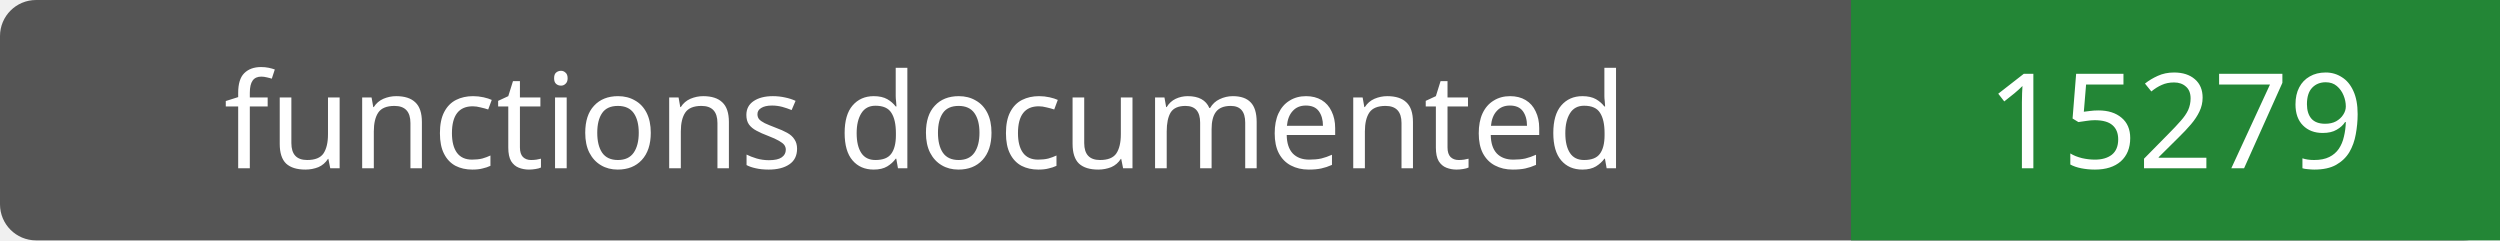
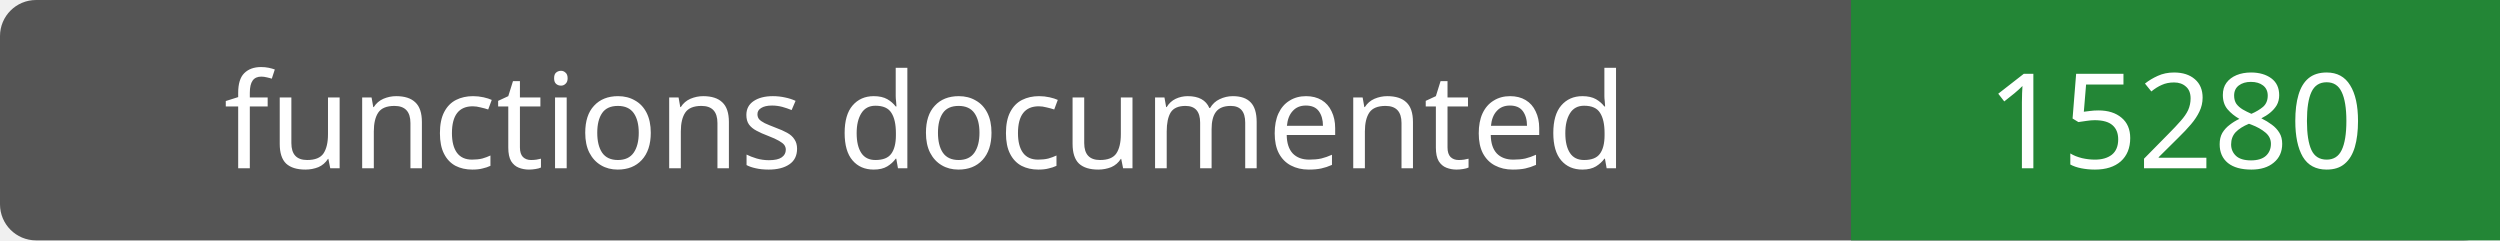
- <svg xmlns="http://www.w3.org/2000/svg" width="208" height="20" role="img" aria-label="functions documented: 15279">
+ <svg xmlns="http://www.w3.org/2000/svg" width="208" height="20" role="img" aria-label="functions documented: 15280">
  <rect width="208" height="20" rx="3" fill="#555" />
  <path fill="#238636" d="M154 0h54v20H154z" />
  <g fill="#fff" text-anchor="middle" font-family="Verdana,sans-serif" font-size="11">
    <text x="77.0" y="14">functions documented</text>
-     <text x="181.0" y="14">15279</text>
+     <text x="181.0" y="14">15280</text>
  </g>
</svg>
